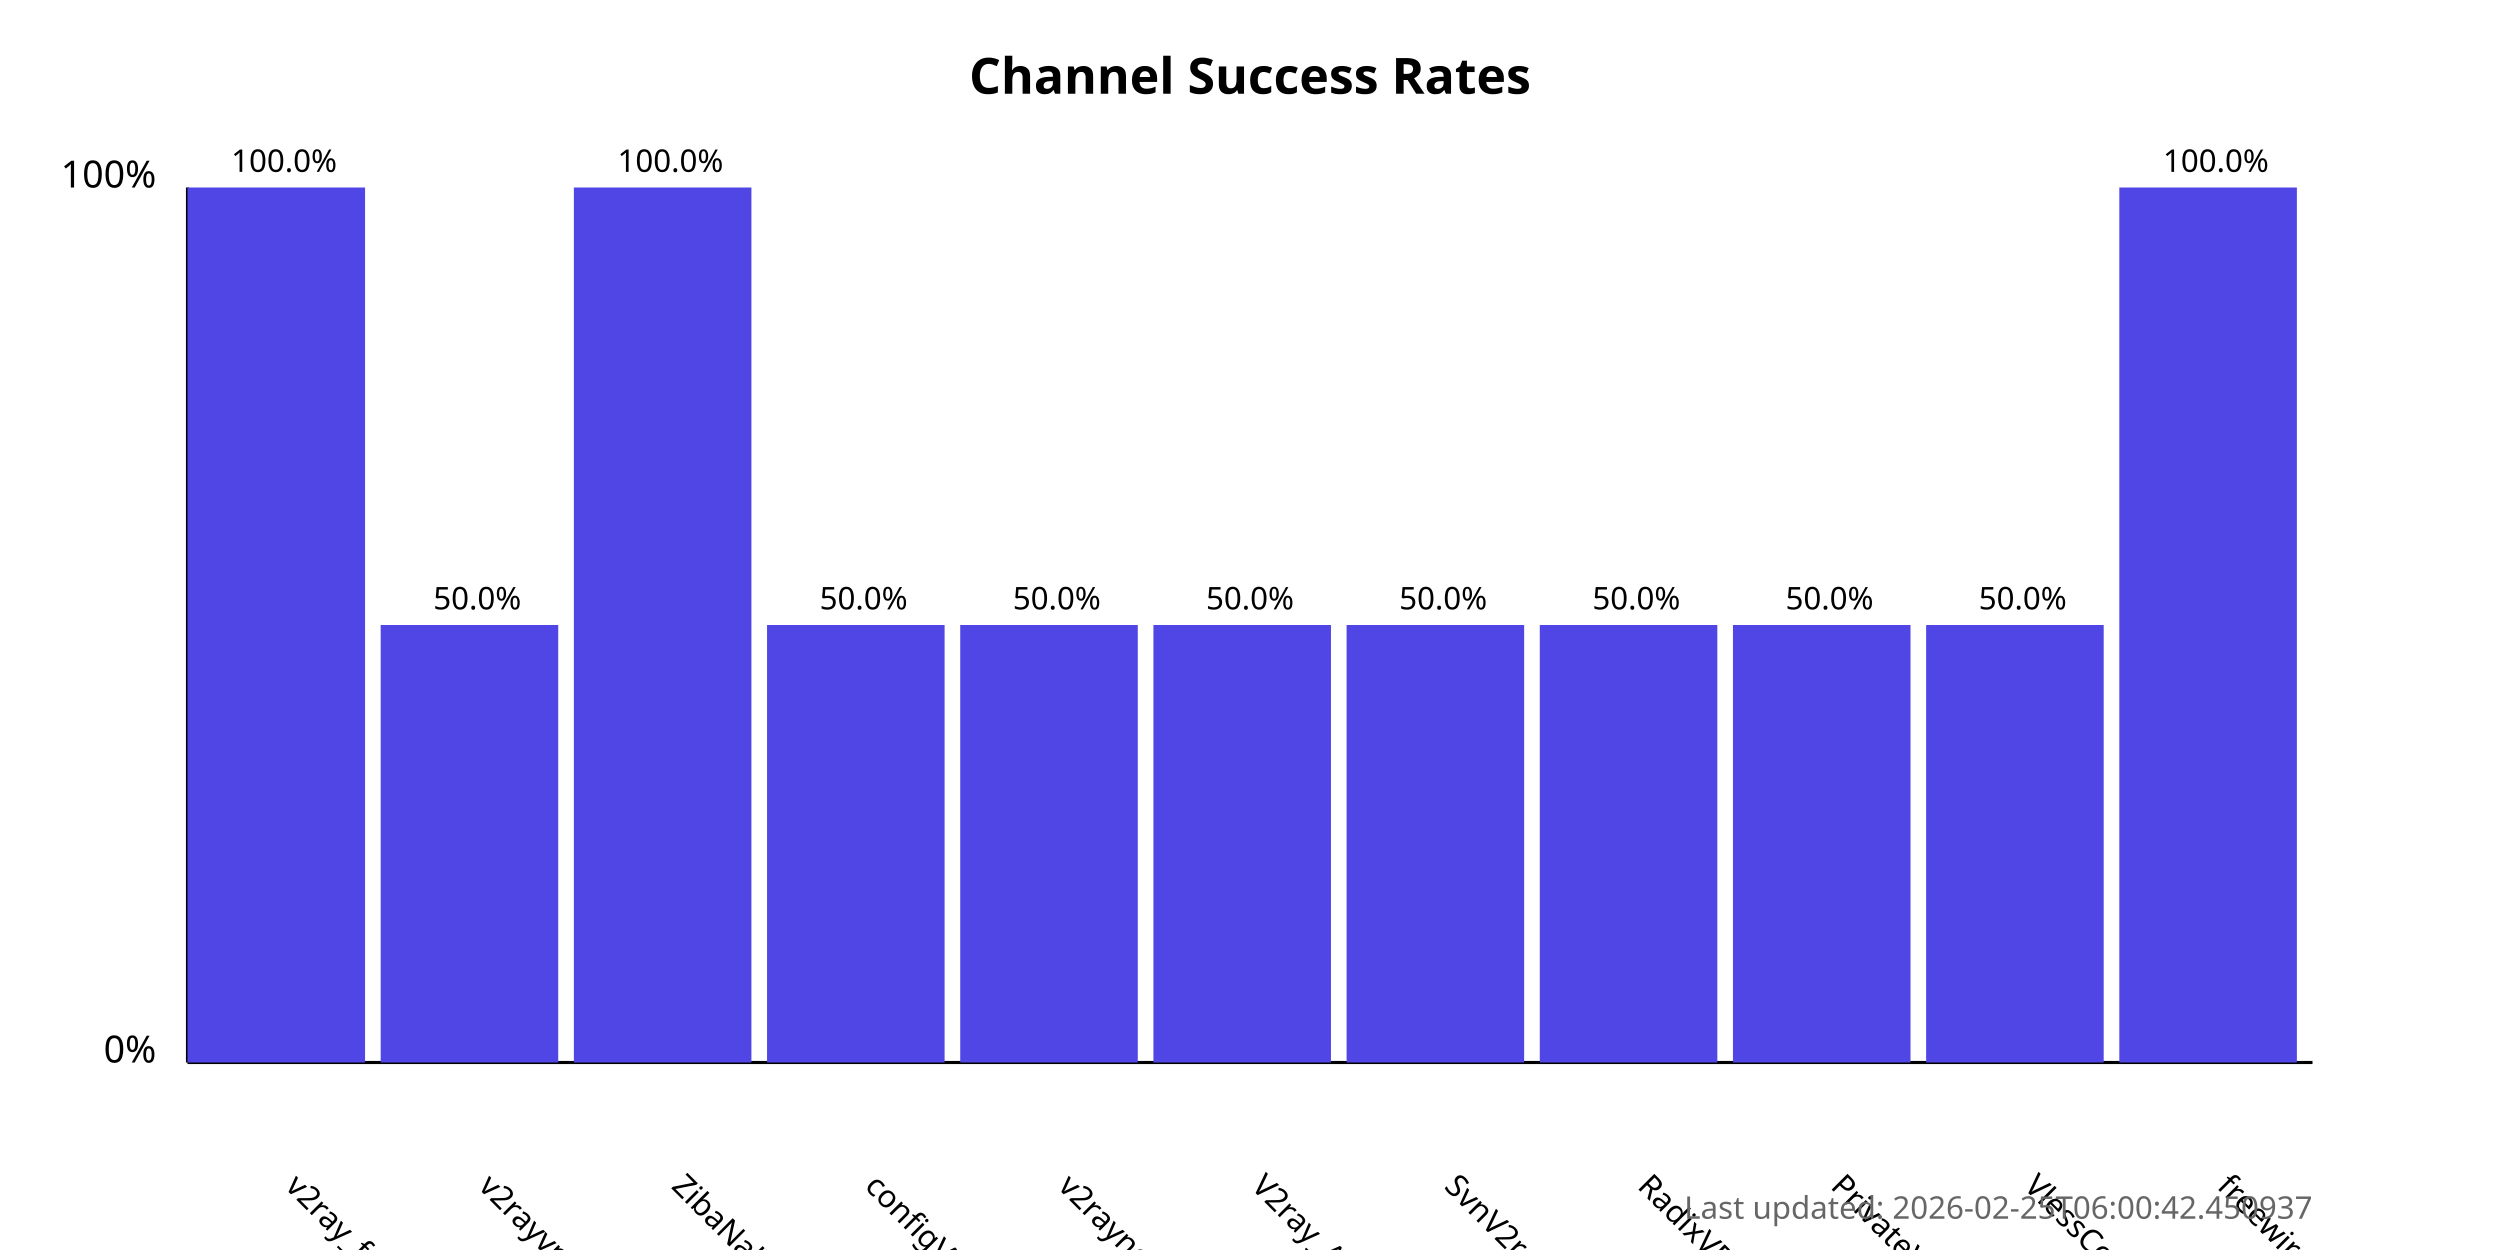
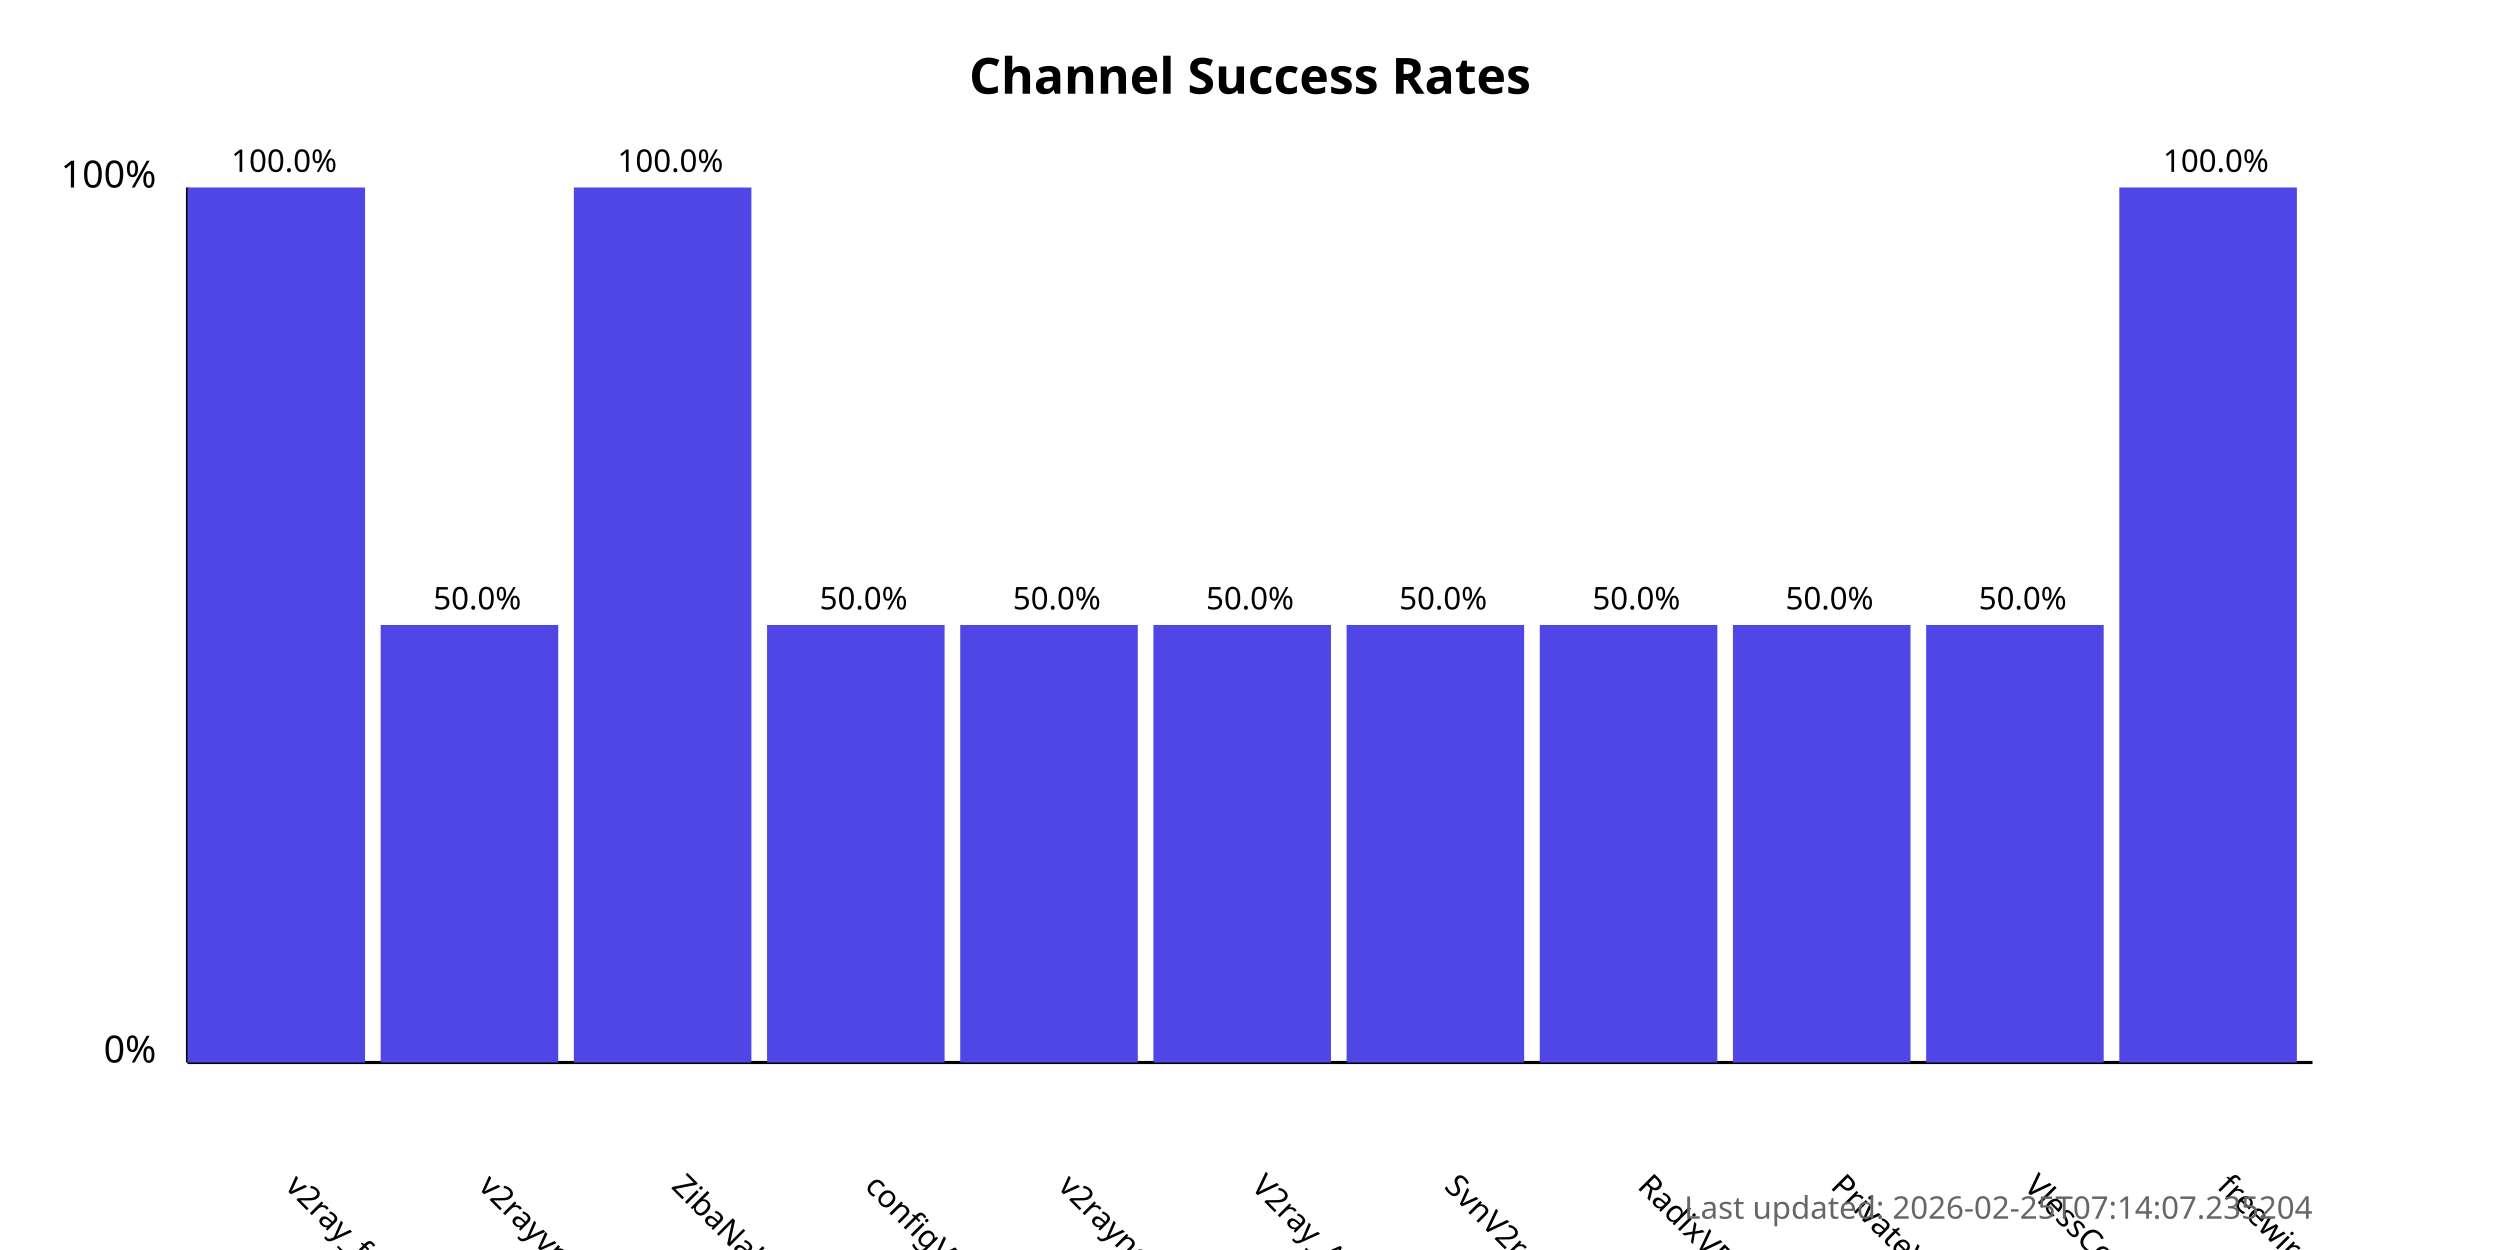
<svg xmlns="http://www.w3.org/2000/svg" width="800" height="400">
  <style>
            .chart-title { font: bold 16px sans-serif; }
            .axis-label { font: 12px sans-serif; }
            .tick-label { font: 10px sans-serif; }
            .bar { fill: #4f46e5; }
            .bar:hover { fill: #6366f1; }
            .timestamp { font: 10px sans-serif; fill: #666; }
        </style>
  <text x="400.0" y="30" text-anchor="middle" class="chart-title">
            Channel Success Rates
        </text>
  <line x1="60" y1="340" x2="60" y2="60" stroke="black" stroke-width="1" />
  <line x1="60" y1="340" x2="740" y2="340" stroke="black" stroke-width="1" />
  <text x="50" y="340" text-anchor="end" class="axis-label">0%</text>
  <text x="50" y="60" text-anchor="end" class="axis-label">100%</text>
  <g>
    <rect x="60" y="60.0" width="56.818" height="280.0" class="bar" />
    <text x="90.909" y="380" transform="rotate(45, 90.90909, 380)" text-anchor="start" class="tick-label">
                v2ray_free_conf
            </text>
    <text x="90.909" y="55.0" text-anchor="middle" class="tick-label">
                100.0%
            </text>
  </g>
  <g>
    <rect x="121.818" y="200.0" width="56.818" height="140.0" class="bar" />
    <text x="152.727" y="380" transform="rotate(45, 152.7273, 380)" text-anchor="start" class="tick-label">
                v2rayvpno
            </text>
    <text x="152.727" y="195.0" text-anchor="middle" class="tick-label">
                50.0%
            </text>
  </g>
  <g>
    <rect x="183.636" y="60.0" width="56.818" height="280.0" class="bar" />
    <text x="214.545" y="380" transform="rotate(45, 214.5455, 380)" text-anchor="start" class="tick-label">
                ZibaNabz
            </text>
    <text x="214.545" y="55.0" text-anchor="middle" class="tick-label">
                100.0%
            </text>
  </g>
  <g>
    <rect x="245.455" y="200.0" width="56.818" height="140.0" class="bar" />
    <text x="276.364" y="380" transform="rotate(45, 276.3636, 380)" text-anchor="start" class="tick-label">
                configV2rayForFree
            </text>
    <text x="276.364" y="195.0" text-anchor="middle" class="tick-label">
                50.0%
            </text>
  </g>
  <g>
    <rect x="307.273" y="200.0" width="56.818" height="140.0" class="bar" />
    <text x="338.182" y="380" transform="rotate(45, 338.1818, 380)" text-anchor="start" class="tick-label">
                v2rayngvpn
            </text>
    <text x="338.182" y="195.0" text-anchor="middle" class="tick-label">
                50.0%
            </text>
  </g>
  <g>
    <rect x="369.091" y="200.0" width="56.818" height="140.0" class="bar" />
    <text x="400.0" y="380" transform="rotate(45, 400.0, 380)" text-anchor="start" class="tick-label">
                V2ray_Alpha
            </text>
    <text x="400.0" y="195.0" text-anchor="middle" class="tick-label">
                50.0%
            </text>
  </g>
  <g>
    <rect x="430.909" y="200.0" width="56.818" height="140.0" class="bar" />
    <text x="461.818" y="380" transform="rotate(45, 461.8182, 380)" text-anchor="start" class="tick-label">
                SvnV2ray
            </text>
    <text x="461.818" y="195.0" text-anchor="middle" class="tick-label">
                50.0%
            </text>
  </g>
  <g>
    <rect x="492.727" y="200.0" width="56.818" height="140.0" class="bar" />
    <text x="523.636" y="380" transform="rotate(45, 523.6364, 380)" text-anchor="start" class="tick-label">
                RadixVPN
            </text>
    <text x="523.636" y="195.0" text-anchor="middle" class="tick-label">
                50.0%
            </text>
  </g>
  <g>
    <rect x="554.545" y="200.0" width="56.818" height="140.0" class="bar" />
    <text x="585.455" y="380" transform="rotate(45, 585.4545, 380)" text-anchor="start" class="tick-label">
                PrivateVPNs
            </text>
    <text x="585.455" y="195.0" text-anchor="middle" class="tick-label">
                50.0%
            </text>
  </g>
  <g>
    <rect x="616.364" y="200.0" width="56.818" height="140.0" class="bar" />
    <text x="647.273" y="380" transform="rotate(45, 647.2727, 380)" text-anchor="start" class="tick-label">
                VlessConfig
            </text>
    <text x="647.273" y="195.0" text-anchor="middle" class="tick-label">
                50.0%
            </text>
  </g>
  <g>
    <rect x="678.182" y="60.0" width="56.818" height="280.0" class="bar" />
    <text x="709.091" y="380" transform="rotate(45, 709.0909, 380)" text-anchor="start" class="tick-label">
                freewireguard
            </text>
    <text x="709.091" y="55.0" text-anchor="middle" class="tick-label">
                100.0%
            </text>
  </g>
  <text x="740" y="390" text-anchor="end" class="timestamp">
-             Last updated: 2026-02-25T06:00:42.450937
+             Last updated: 2026-02-25T07:14:07.235204
        </text>
</svg>
